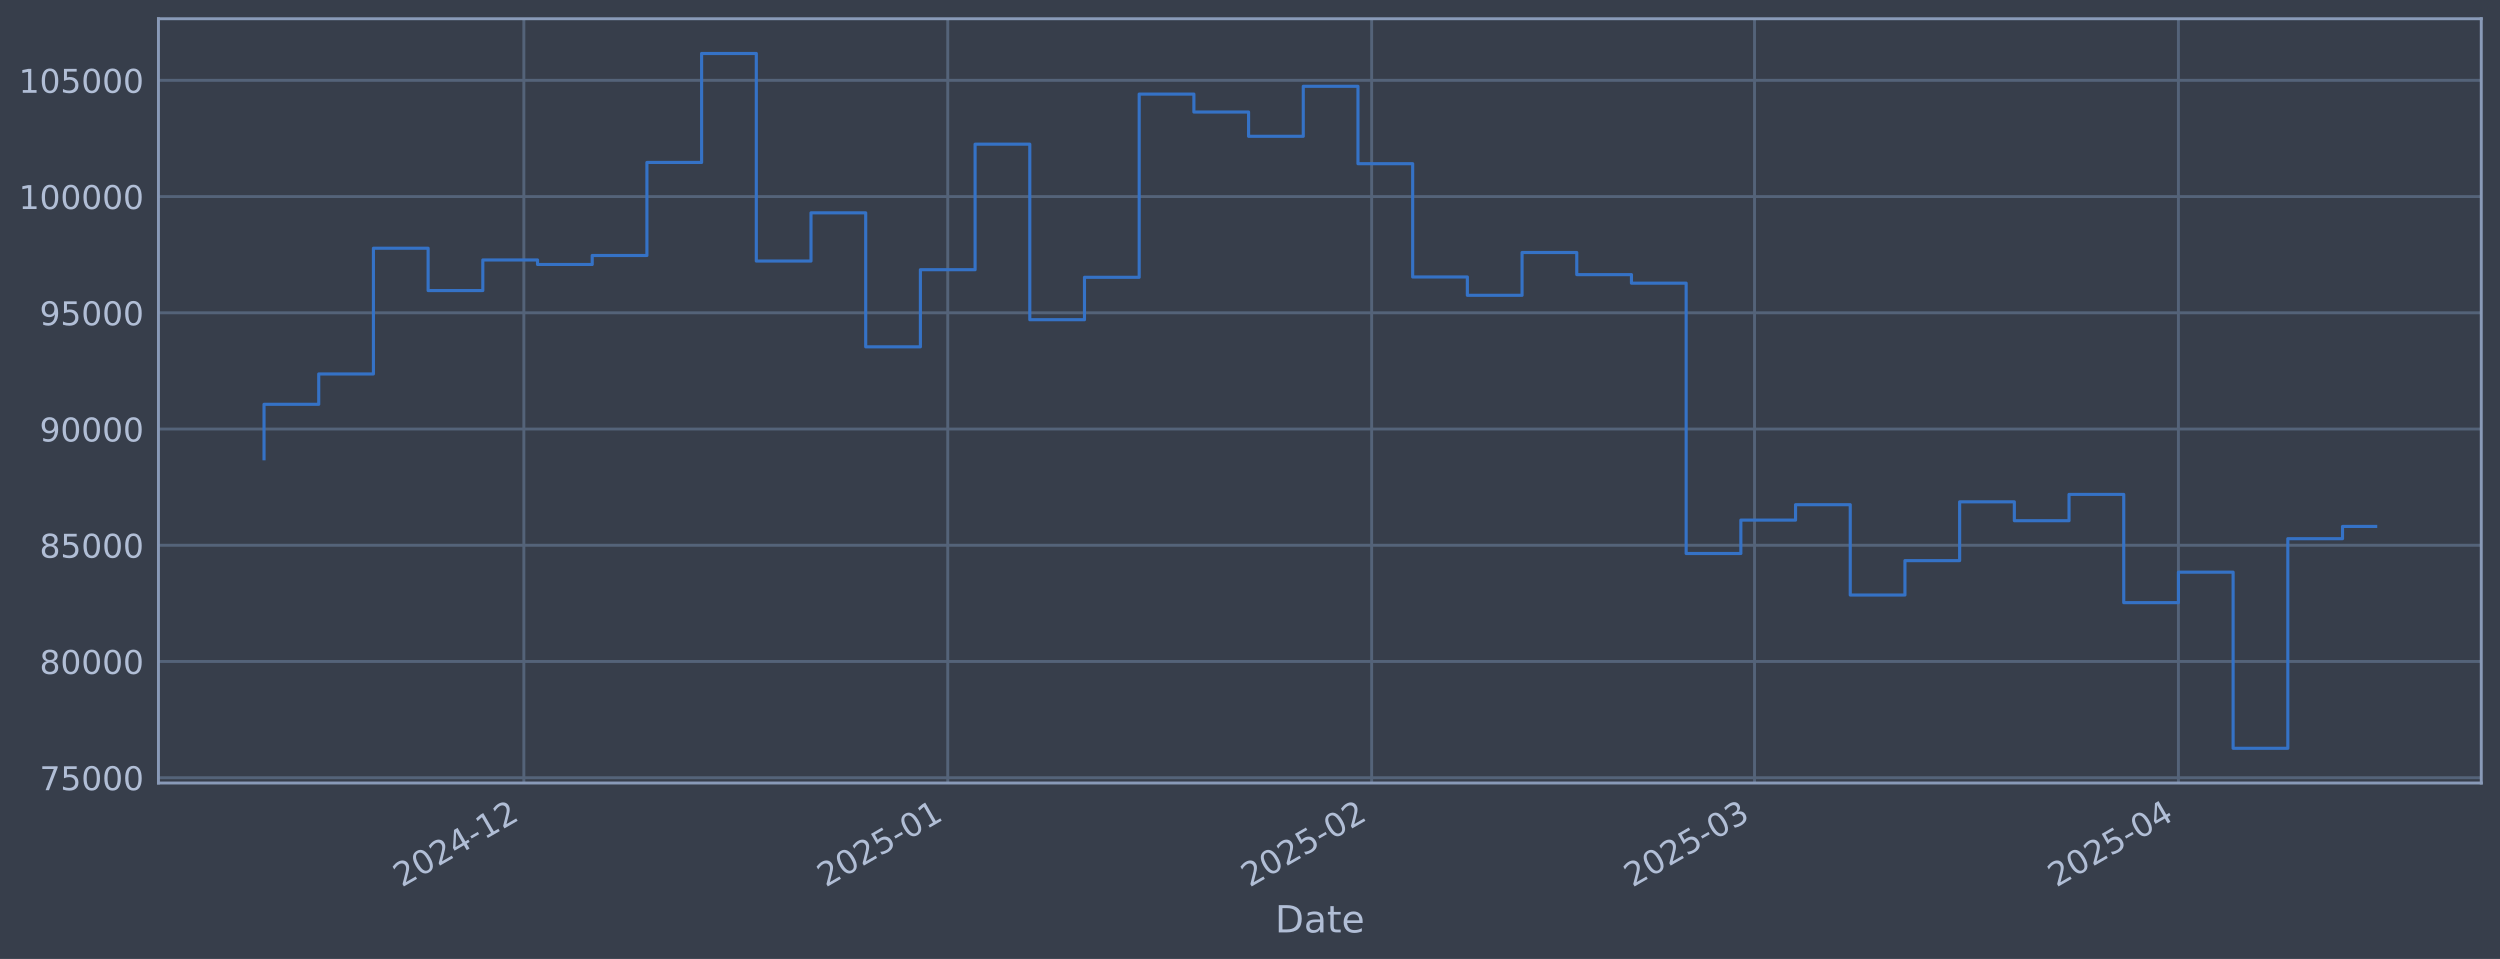
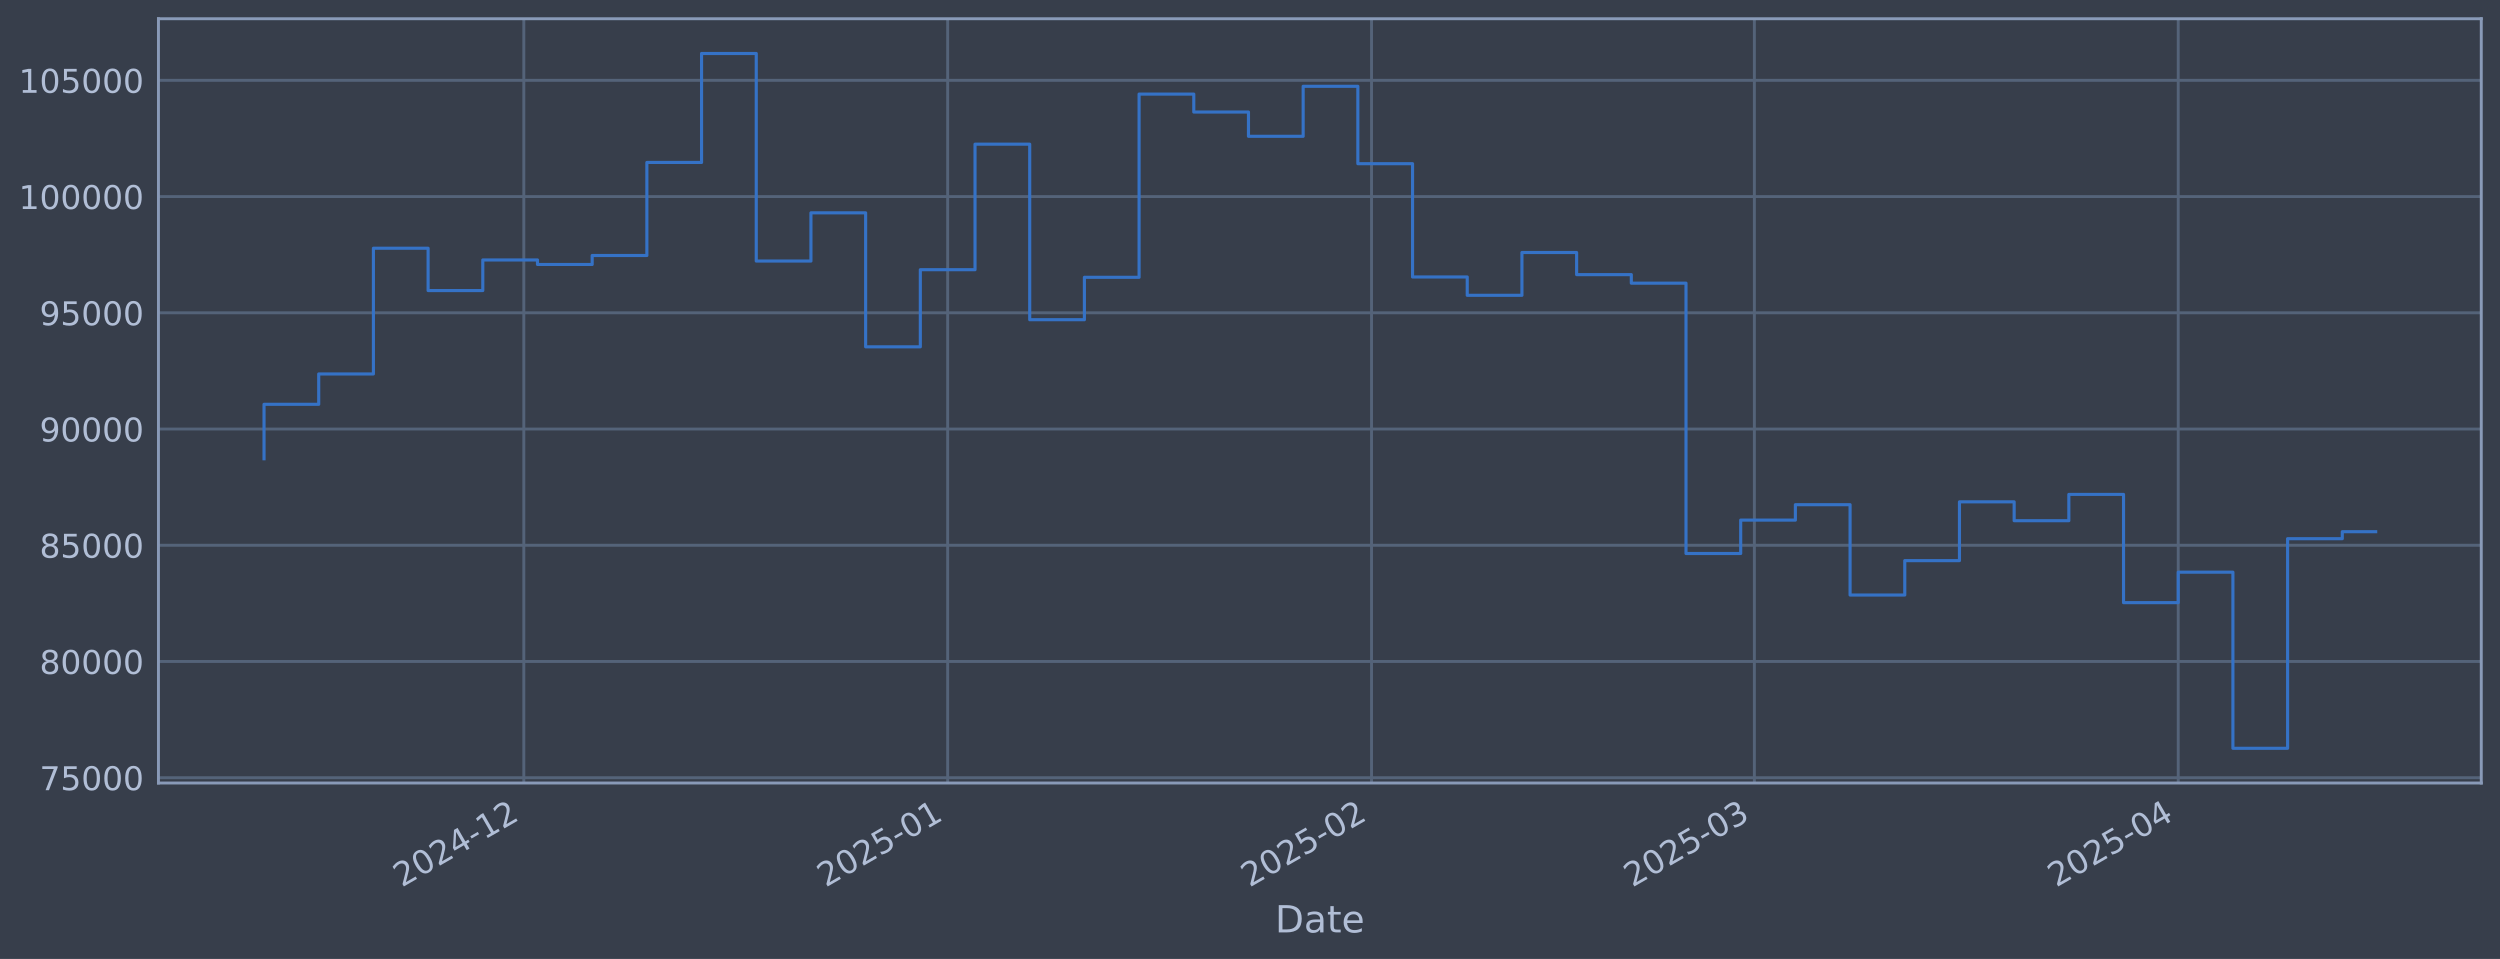
<svg xmlns="http://www.w3.org/2000/svg" xmlns:xlink="http://www.w3.org/1999/xlink" width="960.9pt" height="368.58pt" viewBox="0 0 960.9 368.58" version="1.1">
  <defs>
    <style type="text/css">*{stroke-linejoin: round; stroke-linecap: butt}</style>
  </defs>
  <g id="figure_1">
    <g id="patch_1">
      <path d="M 0 368.58  L 960.9 368.58  L 960.9 0  L 0 0  z " style="fill: #373e4b" />
    </g>
    <g id="axes_1">
      <g id="patch_2">
        <path d="M 60.901 300.96  L 953.701 300.96  L 953.701 7.2  L 60.901 7.2  z " style="fill: #373e4b" />
      </g>
      <g id="matplotlib.axis_1">
        <g id="xtick_1">
          <g id="line2d_1">
-             <path d="M 201.343 300.96  L 201.343 7.2  " clip-path="url(#pd537a1c1ce)" style="fill: none; stroke: #546379; stroke-width: 1.12; stroke-linecap: square" />
+             <path d="M 201.333 300.96  L 201.333 7.2  " clip-path="url(#pc5e9088d50)" style="fill: none; stroke: #546379; stroke-width: 1.12; stroke-linecap: square" />
          </g>
          <g id="line2d_2" />
          <g id="text_1">
-             <g style="fill: #b1bed6" transform="translate(154.44 341.1745) rotate(-30) scale(0.126 -0.126)">
+             <g style="fill: #b1bed6" transform="translate(154.4293 341.1745) rotate(-30) scale(0.126 -0.126)">
              <defs>
                <path id="DejaVuSans-32" d="M 1228 531  L 3431 531  L 3431 0  L 469 0  L 469 531  Q 828 903 1448 1529  Q 2069 2156 2228 2338  Q 2531 2678 2651 2914  Q 2772 3150 2772 3378  Q 2772 3750 2511 3984  Q 2250 4219 1831 4219  Q 1534 4219 1204 4116  Q 875 4013 500 3803  L 500 4441  Q 881 4594 1212 4672  Q 1544 4750 1819 4750  Q 2544 4750 2975 4387  Q 3406 4025 3406 3419  Q 3406 3131 3298 2873  Q 3191 2616 2906 2266  Q 2828 2175 2409 1742  Q 1991 1309 1228 531  z " transform="scale(0.015625)" />
                <path id="DejaVuSans-30" d="M 2034 4250  Q 1547 4250 1301 3770  Q 1056 3291 1056 2328  Q 1056 1369 1301 889  Q 1547 409 2034 409  Q 2525 409 2770 889  Q 3016 1369 3016 2328  Q 3016 3291 2770 3770  Q 2525 4250 2034 4250  z M 2034 4750  Q 2819 4750 3233 4129  Q 3647 3509 3647 2328  Q 3647 1150 3233 529  Q 2819 -91 2034 -91  Q 1250 -91 836 529  Q 422 1150 422 2328  Q 422 3509 836 4129  Q 1250 4750 2034 4750  z " transform="scale(0.015625)" />
                <path id="DejaVuSans-34" d="M 2419 4116  L 825 1625  L 2419 1625  L 2419 4116  z M 2253 4666  L 3047 4666  L 3047 1625  L 3713 1625  L 3713 1100  L 3047 1100  L 3047 0  L 2419 0  L 2419 1100  L 313 1100  L 313 1709  L 2253 4666  z " transform="scale(0.015625)" />
                <path id="DejaVuSans-2d" d="M 313 2009  L 1997 2009  L 1997 1497  L 313 1497  L 313 2009  z " transform="scale(0.015625)" />
                <path id="DejaVuSans-31" d="M 794 531  L 1825 531  L 1825 4091  L 703 3866  L 703 4441  L 1819 4666  L 2450 4666  L 2450 531  L 3481 531  L 3481 0  L 794 0  L 794 531  z " transform="scale(0.015625)" />
              </defs>
              <use xlink:href="#DejaVuSans-32" />
              <use xlink:href="#DejaVuSans-30" transform="translate(63.62305 0)" />
              <use xlink:href="#DejaVuSans-32" transform="translate(127.2461 0)" />
              <use xlink:href="#DejaVuSans-34" transform="translate(190.8691 0)" />
              <use xlink:href="#DejaVuSans-2d" transform="translate(254.4922 0)" />
              <use xlink:href="#DejaVuSans-31" transform="translate(290.5762 0)" />
              <use xlink:href="#DejaVuSans-32" transform="translate(354.1992 0)" />
            </g>
          </g>
        </g>
        <g id="xtick_2">
          <g id="line2d_3">
-             <path d="M 364.274 300.96  L 364.274 7.2  " clip-path="url(#pd537a1c1ce)" style="fill: none; stroke: #546379; stroke-width: 1.12; stroke-linecap: square" />
+             <path d="M 364.246 300.96  L 364.246 7.2  " clip-path="url(#pc5e9088d50)" style="fill: none; stroke: #546379; stroke-width: 1.12; stroke-linecap: square" />
          </g>
          <g id="line2d_4" />
          <g id="text_2">
-             <g style="fill: #b1bed6" transform="translate(317.371 341.1745) rotate(-30) scale(0.126 -0.126)">
+             <g style="fill: #b1bed6" transform="translate(317.3429 341.1745) rotate(-30) scale(0.126 -0.126)">
              <defs>
                <path id="DejaVuSans-35" d="M 691 4666  L 3169 4666  L 3169 4134  L 1269 4134  L 1269 2991  Q 1406 3038 1543 3061  Q 1681 3084 1819 3084  Q 2600 3084 3056 2656  Q 3513 2228 3513 1497  Q 3513 744 3044 326  Q 2575 -91 1722 -91  Q 1428 -91 1123 -41  Q 819 9 494 109  L 494 744  Q 775 591 1075 516  Q 1375 441 1709 441  Q 2250 441 2565 725  Q 2881 1009 2881 1497  Q 2881 1984 2565 2268  Q 2250 2553 1709 2553  Q 1456 2553 1204 2497  Q 953 2441 691 2322  L 691 4666  z " transform="scale(0.015625)" />
              </defs>
              <use xlink:href="#DejaVuSans-32" />
              <use xlink:href="#DejaVuSans-30" transform="translate(63.62305 0)" />
              <use xlink:href="#DejaVuSans-32" transform="translate(127.2461 0)" />
              <use xlink:href="#DejaVuSans-35" transform="translate(190.8691 0)" />
              <use xlink:href="#DejaVuSans-2d" transform="translate(254.4922 0)" />
              <use xlink:href="#DejaVuSans-30" transform="translate(290.5762 0)" />
              <use xlink:href="#DejaVuSans-31" transform="translate(354.1992 0)" />
            </g>
          </g>
        </g>
        <g id="xtick_3">
          <g id="line2d_5">
-             <path d="M 527.205 300.96  L 527.205 7.2  " clip-path="url(#pd537a1c1ce)" style="fill: none; stroke: #546379; stroke-width: 1.12; stroke-linecap: square" />
+             <path d="M 527.16 300.96  L 527.16 7.2  " clip-path="url(#pc5e9088d50)" style="fill: none; stroke: #546379; stroke-width: 1.12; stroke-linecap: square" />
          </g>
          <g id="line2d_6" />
          <g id="text_3">
-             <g style="fill: #b1bed6" transform="translate(480.302 341.1745) rotate(-30) scale(0.126 -0.126)">
+             <g style="fill: #b1bed6" transform="translate(480.2565 341.1745) rotate(-30) scale(0.126 -0.126)">
              <use xlink:href="#DejaVuSans-32" />
              <use xlink:href="#DejaVuSans-30" transform="translate(63.62305 0)" />
              <use xlink:href="#DejaVuSans-32" transform="translate(127.2461 0)" />
              <use xlink:href="#DejaVuSans-35" transform="translate(190.8691 0)" />
              <use xlink:href="#DejaVuSans-2d" transform="translate(254.4922 0)" />
              <use xlink:href="#DejaVuSans-30" transform="translate(290.5762 0)" />
              <use xlink:href="#DejaVuSans-32" transform="translate(354.1992 0)" />
            </g>
          </g>
        </g>
        <g id="xtick_4">
          <g id="line2d_7">
-             <path d="M 674.369 300.96  L 674.369 7.2  " clip-path="url(#pd537a1c1ce)" style="fill: none; stroke: #546379; stroke-width: 1.12; stroke-linecap: square" />
+             <path d="M 674.308 300.96  L 674.308 7.2  " clip-path="url(#pc5e9088d50)" style="fill: none; stroke: #546379; stroke-width: 1.12; stroke-linecap: square" />
          </g>
          <g id="line2d_8" />
          <g id="text_4">
-             <g style="fill: #b1bed6" transform="translate(627.4656 341.1745) rotate(-30) scale(0.126 -0.126)">
+             <g style="fill: #b1bed6" transform="translate(627.4043 341.1745) rotate(-30) scale(0.126 -0.126)">
              <defs>
                <path id="DejaVuSans-33" d="M 2597 2516  Q 3050 2419 3304 2112  Q 3559 1806 3559 1356  Q 3559 666 3084 287  Q 2609 -91 1734 -91  Q 1441 -91 1130 -33  Q 819 25 488 141  L 488 750  Q 750 597 1062 519  Q 1375 441 1716 441  Q 2309 441 2620 675  Q 2931 909 2931 1356  Q 2931 1769 2642 2001  Q 2353 2234 1838 2234  L 1294 2234  L 1294 2753  L 1863 2753  Q 2328 2753 2575 2939  Q 2822 3125 2822 3475  Q 2822 3834 2567 4026  Q 2313 4219 1838 4219  Q 1578 4219 1281 4162  Q 984 4106 628 3988  L 628 4550  Q 988 4650 1302 4700  Q 1616 4750 1894 4750  Q 2613 4750 3031 4423  Q 3450 4097 3450 3541  Q 3450 3153 3228 2886  Q 3006 2619 2597 2516  z " transform="scale(0.015625)" />
              </defs>
              <use xlink:href="#DejaVuSans-32" />
              <use xlink:href="#DejaVuSans-30" transform="translate(63.62305 0)" />
              <use xlink:href="#DejaVuSans-32" transform="translate(127.2461 0)" />
              <use xlink:href="#DejaVuSans-35" transform="translate(190.8691 0)" />
              <use xlink:href="#DejaVuSans-2d" transform="translate(254.4922 0)" />
              <use xlink:href="#DejaVuSans-30" transform="translate(290.5762 0)" />
              <use xlink:href="#DejaVuSans-33" transform="translate(354.1992 0)" />
            </g>
          </g>
        </g>
        <g id="xtick_5">
          <g id="line2d_9">
-             <path d="M 837.3 300.96  L 837.3 7.2  " clip-path="url(#pd537a1c1ce)" style="fill: none; stroke: #546379; stroke-width: 1.12; stroke-linecap: square" />
+             <path d="M 837.221 300.96  L 837.221 7.2  " clip-path="url(#pc5e9088d50)" style="fill: none; stroke: #546379; stroke-width: 1.12; stroke-linecap: square" />
          </g>
          <g id="line2d_10" />
          <g id="text_5">
-             <g style="fill: #b1bed6" transform="translate(790.3966 341.1745) rotate(-30) scale(0.126 -0.126)">
+             <g style="fill: #b1bed6" transform="translate(790.3179 341.1745) rotate(-30) scale(0.126 -0.126)">
              <use xlink:href="#DejaVuSans-32" />
              <use xlink:href="#DejaVuSans-30" transform="translate(63.62305 0)" />
              <use xlink:href="#DejaVuSans-32" transform="translate(127.2461 0)" />
              <use xlink:href="#DejaVuSans-35" transform="translate(190.8691 0)" />
              <use xlink:href="#DejaVuSans-2d" transform="translate(254.4922 0)" />
              <use xlink:href="#DejaVuSans-30" transform="translate(290.5762 0)" />
              <use xlink:href="#DejaVuSans-34" transform="translate(354.1992 0)" />
            </g>
          </g>
        </g>
        <g id="text_6">
          <g style="fill: #b1bed6" transform="translate(490.0914 358.3856) scale(0.144 -0.144)">
            <defs>
              <path id="DejaVuSans-44" d="M 1259 4147  L 1259 519  L 2022 519  Q 2988 519 3436 956  Q 3884 1394 3884 2338  Q 3884 3275 3436 3711  Q 2988 4147 2022 4147  L 1259 4147  z M 628 4666  L 1925 4666  Q 3281 4666 3915 4102  Q 4550 3538 4550 2338  Q 4550 1131 3912 565  Q 3275 0 1925 0  L 628 0  L 628 4666  z " transform="scale(0.015625)" />
              <path id="DejaVuSans-61" d="M 2194 1759  Q 1497 1759 1228 1600  Q 959 1441 959 1056  Q 959 750 1161 570  Q 1363 391 1709 391  Q 2188 391 2477 730  Q 2766 1069 2766 1631  L 2766 1759  L 2194 1759  z M 3341 1997  L 3341 0  L 2766 0  L 2766 531  Q 2569 213 2275 61  Q 1981 -91 1556 -91  Q 1019 -91 701 211  Q 384 513 384 1019  Q 384 1609 779 1909  Q 1175 2209 1959 2209  L 2766 2209  L 2766 2266  Q 2766 2663 2505 2880  Q 2244 3097 1772 3097  Q 1472 3097 1187 3025  Q 903 2953 641 2809  L 641 3341  Q 956 3463 1253 3523  Q 1550 3584 1831 3584  Q 2591 3584 2966 3190  Q 3341 2797 3341 1997  z " transform="scale(0.015625)" />
              <path id="DejaVuSans-74" d="M 1172 4494  L 1172 3500  L 2356 3500  L 2356 3053  L 1172 3053  L 1172 1153  Q 1172 725 1289 603  Q 1406 481 1766 481  L 2356 481  L 2356 0  L 1766 0  Q 1100 0 847 248  Q 594 497 594 1153  L 594 3053  L 172 3053  L 172 3500  L 594 3500  L 594 4494  L 1172 4494  z " transform="scale(0.015625)" />
              <path id="DejaVuSans-65" d="M 3597 1894  L 3597 1613  L 953 1613  Q 991 1019 1311 708  Q 1631 397 2203 397  Q 2534 397 2845 478  Q 3156 559 3463 722  L 3463 178  Q 3153 47 2828 -22  Q 2503 -91 2169 -91  Q 1331 -91 842 396  Q 353 884 353 1716  Q 353 2575 817 3079  Q 1281 3584 2069 3584  Q 2775 3584 3186 3129  Q 3597 2675 3597 1894  z M 3022 2063  Q 3016 2534 2758 2815  Q 2500 3097 2075 3097  Q 1594 3097 1305 2825  Q 1016 2553 972 2059  L 3022 2063  z " transform="scale(0.015625)" />
            </defs>
            <use xlink:href="#DejaVuSans-44" />
            <use xlink:href="#DejaVuSans-61" transform="translate(77.00195 0)" />
            <use xlink:href="#DejaVuSans-74" transform="translate(138.2812 0)" />
            <use xlink:href="#DejaVuSans-65" transform="translate(177.4902 0)" />
          </g>
        </g>
      </g>
      <g id="matplotlib.axis_2">
        <g id="ytick_1">
          <g id="line2d_11">
-             <path d="M 60.901 298.924  L 953.701 298.924  " clip-path="url(#pd537a1c1ce)" style="fill: none; stroke: #546379; stroke-width: 1.12; stroke-linecap: square" />
+             <path d="M 60.901 298.924  L 953.701 298.924  " clip-path="url(#pc5e9088d50)" style="fill: none; stroke: #546379; stroke-width: 1.12; stroke-linecap: square" />
          </g>
          <g id="line2d_12" />
          <g id="text_7">
            <g style="fill: #b1bed6" transform="translate(15.21675 303.7108) scale(0.126 -0.126)">
              <defs>
                <path id="DejaVuSans-37" d="M 525 4666  L 3525 4666  L 3525 4397  L 1831 0  L 1172 0  L 2766 4134  L 525 4134  L 525 4666  z " transform="scale(0.015625)" />
              </defs>
              <use xlink:href="#DejaVuSans-37" />
              <use xlink:href="#DejaVuSans-35" transform="translate(63.62305 0)" />
              <use xlink:href="#DejaVuSans-30" transform="translate(127.2461 0)" />
              <use xlink:href="#DejaVuSans-30" transform="translate(190.8691 0)" />
              <use xlink:href="#DejaVuSans-30" transform="translate(254.4922 0)" />
            </g>
          </g>
        </g>
        <g id="ytick_2">
          <g id="line2d_13">
-             <path d="M 60.901 254.25  L 953.701 254.25  " clip-path="url(#pd537a1c1ce)" style="fill: none; stroke: #546379; stroke-width: 1.12; stroke-linecap: square" />
+             <path d="M 60.901 254.25  L 953.701 254.25  " clip-path="url(#pc5e9088d50)" style="fill: none; stroke: #546379; stroke-width: 1.12; stroke-linecap: square" />
          </g>
          <g id="line2d_14" />
          <g id="text_8">
            <g style="fill: #b1bed6" transform="translate(15.21675 259.037) scale(0.126 -0.126)">
              <defs>
                <path id="DejaVuSans-38" d="M 2034 2216  Q 1584 2216 1326 1975  Q 1069 1734 1069 1313  Q 1069 891 1326 650  Q 1584 409 2034 409  Q 2484 409 2743 651  Q 3003 894 3003 1313  Q 3003 1734 2745 1975  Q 2488 2216 2034 2216  z M 1403 2484  Q 997 2584 770 2862  Q 544 3141 544 3541  Q 544 4100 942 4425  Q 1341 4750 2034 4750  Q 2731 4750 3128 4425  Q 3525 4100 3525 3541  Q 3525 3141 3298 2862  Q 3072 2584 2669 2484  Q 3125 2378 3379 2068  Q 3634 1759 3634 1313  Q 3634 634 3220 271  Q 2806 -91 2034 -91  Q 1263 -91 848 271  Q 434 634 434 1313  Q 434 1759 690 2068  Q 947 2378 1403 2484  z M 1172 3481  Q 1172 3119 1398 2916  Q 1625 2713 2034 2713  Q 2441 2713 2670 2916  Q 2900 3119 2900 3481  Q 2900 3844 2670 4047  Q 2441 4250 2034 4250  Q 1625 4250 1398 4047  Q 1172 3844 1172 3481  z " transform="scale(0.015625)" />
              </defs>
              <use xlink:href="#DejaVuSans-38" />
              <use xlink:href="#DejaVuSans-30" transform="translate(63.62305 0)" />
              <use xlink:href="#DejaVuSans-30" transform="translate(127.2461 0)" />
              <use xlink:href="#DejaVuSans-30" transform="translate(190.8691 0)" />
              <use xlink:href="#DejaVuSans-30" transform="translate(254.4922 0)" />
            </g>
          </g>
        </g>
        <g id="ytick_3">
          <g id="line2d_15">
-             <path d="M 60.901 209.576  L 953.701 209.576  " clip-path="url(#pd537a1c1ce)" style="fill: none; stroke: #546379; stroke-width: 1.12; stroke-linecap: square" />
+             <path d="M 60.901 209.576  L 953.701 209.576  " clip-path="url(#pc5e9088d50)" style="fill: none; stroke: #546379; stroke-width: 1.12; stroke-linecap: square" />
          </g>
          <g id="line2d_16" />
          <g id="text_9">
            <g style="fill: #b1bed6" transform="translate(15.21675 214.3633) scale(0.126 -0.126)">
              <use xlink:href="#DejaVuSans-38" />
              <use xlink:href="#DejaVuSans-35" transform="translate(63.62305 0)" />
              <use xlink:href="#DejaVuSans-30" transform="translate(127.2461 0)" />
              <use xlink:href="#DejaVuSans-30" transform="translate(190.8691 0)" />
              <use xlink:href="#DejaVuSans-30" transform="translate(254.4922 0)" />
            </g>
          </g>
        </g>
        <g id="ytick_4">
          <g id="line2d_17">
-             <path d="M 60.901 164.903  L 953.701 164.903  " clip-path="url(#pd537a1c1ce)" style="fill: none; stroke: #546379; stroke-width: 1.12; stroke-linecap: square" />
+             <path d="M 60.901 164.903  L 953.701 164.903  " clip-path="url(#pc5e9088d50)" style="fill: none; stroke: #546379; stroke-width: 1.12; stroke-linecap: square" />
          </g>
          <g id="line2d_18" />
          <g id="text_10">
            <g style="fill: #b1bed6" transform="translate(15.21675 169.6896) scale(0.126 -0.126)">
              <defs>
                <path id="DejaVuSans-39" d="M 703 97  L 703 672  Q 941 559 1184 500  Q 1428 441 1663 441  Q 2288 441 2617 861  Q 2947 1281 2994 2138  Q 2813 1869 2534 1725  Q 2256 1581 1919 1581  Q 1219 1581 811 2004  Q 403 2428 403 3163  Q 403 3881 828 4315  Q 1253 4750 1959 4750  Q 2769 4750 3195 4129  Q 3622 3509 3622 2328  Q 3622 1225 3098 567  Q 2575 -91 1691 -91  Q 1453 -91 1209 -44  Q 966 3 703 97  z M 1959 2075  Q 2384 2075 2632 2365  Q 2881 2656 2881 3163  Q 2881 3666 2632 3958  Q 2384 4250 1959 4250  Q 1534 4250 1286 3958  Q 1038 3666 1038 3163  Q 1038 2656 1286 2365  Q 1534 2075 1959 2075  z " transform="scale(0.015625)" />
              </defs>
              <use xlink:href="#DejaVuSans-39" />
              <use xlink:href="#DejaVuSans-30" transform="translate(63.62305 0)" />
              <use xlink:href="#DejaVuSans-30" transform="translate(127.2461 0)" />
              <use xlink:href="#DejaVuSans-30" transform="translate(190.8691 0)" />
              <use xlink:href="#DejaVuSans-30" transform="translate(254.4922 0)" />
            </g>
          </g>
        </g>
        <g id="ytick_5">
          <g id="line2d_19">
-             <path d="M 60.901 120.229  L 953.701 120.229  " clip-path="url(#pd537a1c1ce)" style="fill: none; stroke: #546379; stroke-width: 1.12; stroke-linecap: square" />
+             <path d="M 60.901 120.229  L 953.701 120.229  " clip-path="url(#pc5e9088d50)" style="fill: none; stroke: #546379; stroke-width: 1.12; stroke-linecap: square" />
          </g>
          <g id="line2d_20" />
          <g id="text_11">
            <g style="fill: #b1bed6" transform="translate(15.21675 125.0159) scale(0.126 -0.126)">
              <use xlink:href="#DejaVuSans-39" />
              <use xlink:href="#DejaVuSans-35" transform="translate(63.62305 0)" />
              <use xlink:href="#DejaVuSans-30" transform="translate(127.2461 0)" />
              <use xlink:href="#DejaVuSans-30" transform="translate(190.8691 0)" />
              <use xlink:href="#DejaVuSans-30" transform="translate(254.4922 0)" />
            </g>
          </g>
        </g>
        <g id="ytick_6">
          <g id="line2d_21">
-             <path d="M 60.901 75.555  L 953.701 75.555  " clip-path="url(#pd537a1c1ce)" style="fill: none; stroke: #546379; stroke-width: 1.12; stroke-linecap: square" />
+             <path d="M 60.901 75.555  L 953.701 75.555  " clip-path="url(#pc5e9088d50)" style="fill: none; stroke: #546379; stroke-width: 1.12; stroke-linecap: square" />
          </g>
          <g id="line2d_22" />
          <g id="text_12">
            <g style="fill: #b1bed6" transform="translate(7.2 80.34213) scale(0.126 -0.126)">
              <use xlink:href="#DejaVuSans-31" />
              <use xlink:href="#DejaVuSans-30" transform="translate(63.62305 0)" />
              <use xlink:href="#DejaVuSans-30" transform="translate(127.2461 0)" />
              <use xlink:href="#DejaVuSans-30" transform="translate(190.8691 0)" />
              <use xlink:href="#DejaVuSans-30" transform="translate(254.4922 0)" />
              <use xlink:href="#DejaVuSans-30" transform="translate(318.1152 0)" />
            </g>
          </g>
        </g>
        <g id="ytick_7">
          <g id="line2d_23">
-             <path d="M 60.901 30.881  L 953.701 30.881  " clip-path="url(#pd537a1c1ce)" style="fill: none; stroke: #546379; stroke-width: 1.12; stroke-linecap: square" />
+             <path d="M 60.901 30.881  L 953.701 30.881  " clip-path="url(#pc5e9088d50)" style="fill: none; stroke: #546379; stroke-width: 1.12; stroke-linecap: square" />
          </g>
          <g id="line2d_24" />
          <g id="text_13">
            <g style="fill: #b1bed6" transform="translate(7.2 35.6684) scale(0.126 -0.126)">
              <use xlink:href="#DejaVuSans-31" />
              <use xlink:href="#DejaVuSans-30" transform="translate(63.62305 0)" />
              <use xlink:href="#DejaVuSans-35" transform="translate(127.2461 0)" />
              <use xlink:href="#DejaVuSans-30" transform="translate(190.8691 0)" />
              <use xlink:href="#DejaVuSans-30" transform="translate(254.4922 0)" />
              <use xlink:href="#DejaVuSans-30" transform="translate(318.1152 0)" />
            </g>
          </g>
        </g>
      </g>
      <g id="line2d_25">
-         <path d="M 101.482 176.341  L 101.482 155.403  L 122.506 155.403  L 122.506 143.732  L 143.529 143.732  L 143.529 95.418  L 164.552 95.418  L 164.552 111.678  L 185.576 111.678  L 185.576 99.915  L 206.599 99.915  L 206.599 101.649  L 227.622 101.649  L 227.622 98.2  L 248.646 98.2  L 248.646 62.443  L 269.669 62.443  L 269.669 20.553  L 290.693 20.553  L 290.693 100.335  L 311.716 100.335  L 311.716 81.808  L 332.739 81.808  L 332.739 133.306  L 353.763 133.306  L 353.763 103.667  L 374.786 103.667  L 374.786 55.422  L 395.809 55.422  L 395.809 122.885  L 416.833 122.885  L 416.833 106.584  L 437.856 106.584  L 437.856 36.163  L 458.879 36.163  L 458.879 43.059  L 479.903 43.059  L 479.903 52.391  L 500.926 52.391  L 500.926 33.169  L 521.949 33.169  L 521.949 62.915  L 542.973 62.915  L 542.973 106.463  L 563.996 106.463  L 563.996 113.51  L 585.02 113.51  L 585.02 97.056  L 606.043 97.056  L 606.043 105.551  L 627.066 105.551  L 627.066 108.839  L 648.09 108.839  L 648.09 212.74  L 669.113 212.74  L 669.113 199.911  L 690.136 199.911  L 690.136 193.981  L 711.16 193.981  L 711.16 228.703  L 732.183 228.703  L 732.183 215.477  L 753.206 215.477  L 753.206 192.89  L 774.23 192.89  L 774.23 200.132  L 795.253 200.132  L 795.253 190.029  L 816.277 190.029  L 816.277 231.635  L 837.3 231.635  L 837.3 219.923  L 858.323 219.923  L 858.323 287.607  L 879.347 287.607  L 879.347 207.045  L 900.37 207.045  L 900.37 202.35  L 913.119 202.35  " clip-path="url(#pd537a1c1ce)" style="fill: none; stroke: #3572c6; stroke-width: 1.2; stroke-linecap: square" />
+         <path d="M 101.482 176.341  L 101.482 155.403  L 122.503 155.403  L 122.503 143.732  L 143.525 143.732  L 143.525 95.418  L 164.546 95.418  L 164.546 111.678  L 185.567 111.678  L 185.567 99.915  L 206.588 99.915  L 206.588 101.649  L 227.609 101.649  L 227.609 98.2  L 248.63 98.2  L 248.63 62.443  L 269.651 62.443  L 269.651 20.553  L 290.672 20.553  L 290.672 100.335  L 311.693 100.335  L 311.693 81.808  L 332.715 81.808  L 332.715 133.306  L 353.736 133.306  L 353.736 103.667  L 374.757 103.667  L 374.757 55.422  L 395.778 55.422  L 395.778 122.885  L 416.799 122.885  L 416.799 106.584  L 437.82 106.584  L 437.82 36.163  L 458.841 36.163  L 458.841 43.059  L 479.862 43.059  L 479.862 52.391  L 500.883 52.391  L 500.883 33.169  L 521.904 33.169  L 521.904 62.915  L 542.926 62.915  L 542.926 106.463  L 563.947 106.463  L 563.947 113.51  L 584.968 113.51  L 584.968 97.056  L 605.989 97.056  L 605.989 105.551  L 627.01 105.551  L 627.01 108.839  L 648.031 108.839  L 648.031 212.74  L 669.052 212.74  L 669.052 199.911  L 690.073 199.911  L 690.073 193.981  L 711.094 193.981  L 711.094 228.703  L 732.116 228.703  L 732.116 215.477  L 753.137 215.477  L 753.137 192.89  L 774.158 192.89  L 774.158 200.132  L 795.179 200.132  L 795.179 190.029  L 816.2 190.029  L 816.2 231.635  L 837.221 231.635  L 837.221 219.923  L 858.242 219.923  L 858.242 287.607  L 879.263 287.607  L 879.263 207.045  L 900.284 207.045  L 900.284 204.364  L 913.119 204.364  " clip-path="url(#pc5e9088d50)" style="fill: none; stroke: #3572c6; stroke-width: 1.2; stroke-linecap: square" />
      </g>
      <g id="patch_3">
        <path d="M 60.901 300.96  L 60.901 7.2  " style="fill: none; stroke: #899ab8; stroke-width: 1.12; stroke-linejoin: miter; stroke-linecap: square" />
      </g>
      <g id="patch_4">
        <path d="M 953.701 300.96  L 953.701 7.2  " style="fill: none; stroke: #899ab8; stroke-width: 1.12; stroke-linejoin: miter; stroke-linecap: square" />
      </g>
      <g id="patch_5">
        <path d="M 60.901 300.96  L 953.701 300.96  " style="fill: none; stroke: #899ab8; stroke-width: 1.12; stroke-linejoin: miter; stroke-linecap: square" />
      </g>
      <g id="patch_6">
        <path d="M 60.901 7.2  L 953.701 7.2  " style="fill: none; stroke: #899ab8; stroke-width: 1.12; stroke-linejoin: miter; stroke-linecap: square" />
      </g>
    </g>
  </g>
  <defs>
-     <clipPath id="pd537a1c1ce">
+     <clipPath id="pc5e9088d50">
      <rect x="60.901" y="7.2" width="892.8" height="293.76" />
    </clipPath>
  </defs>
</svg>
